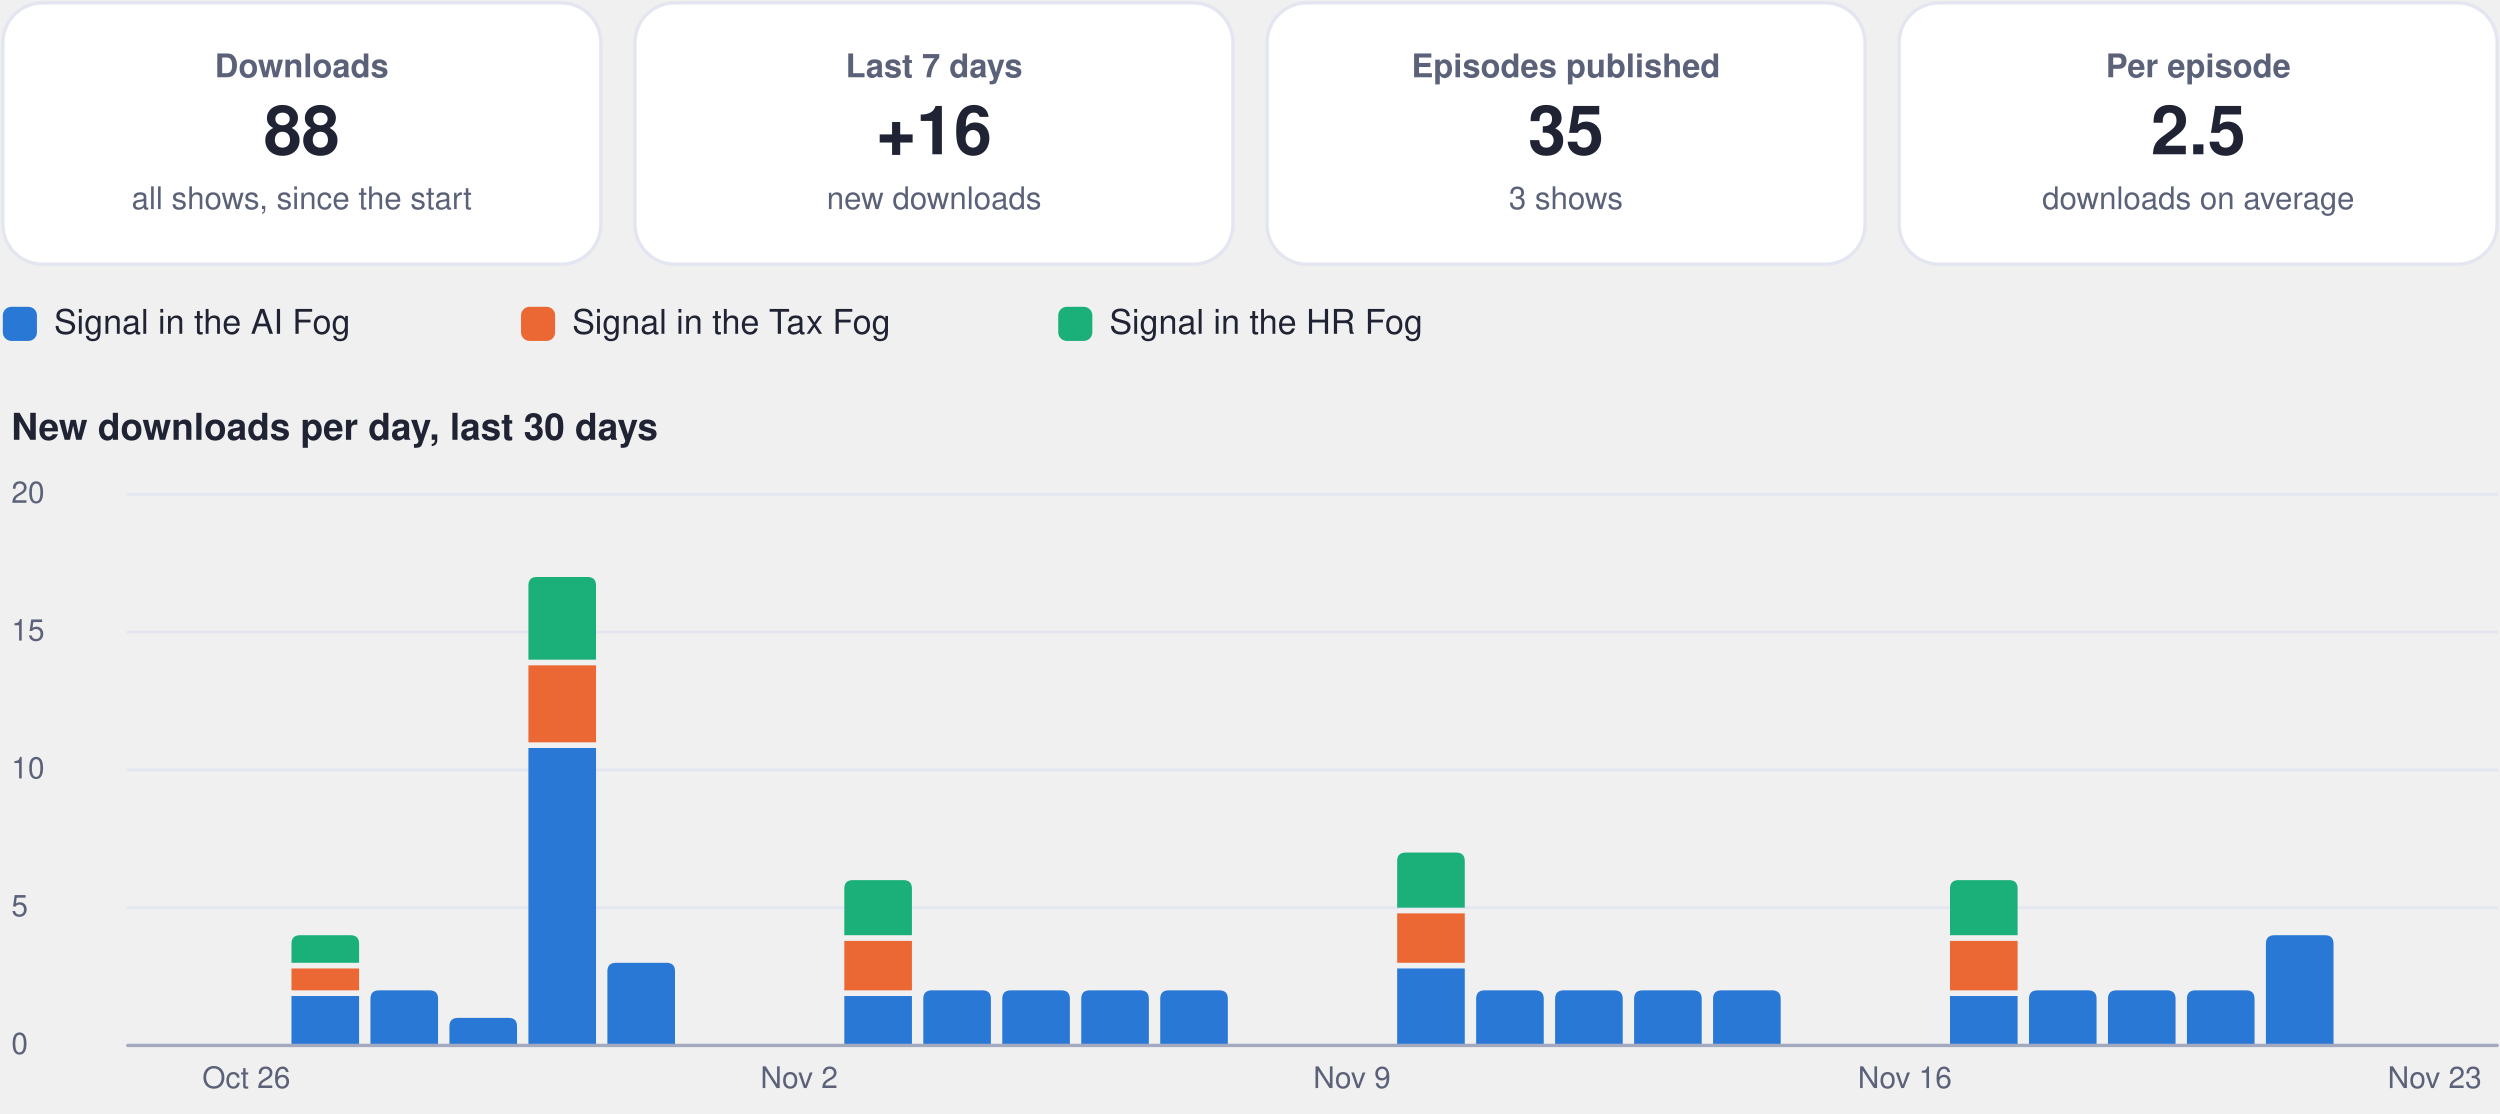
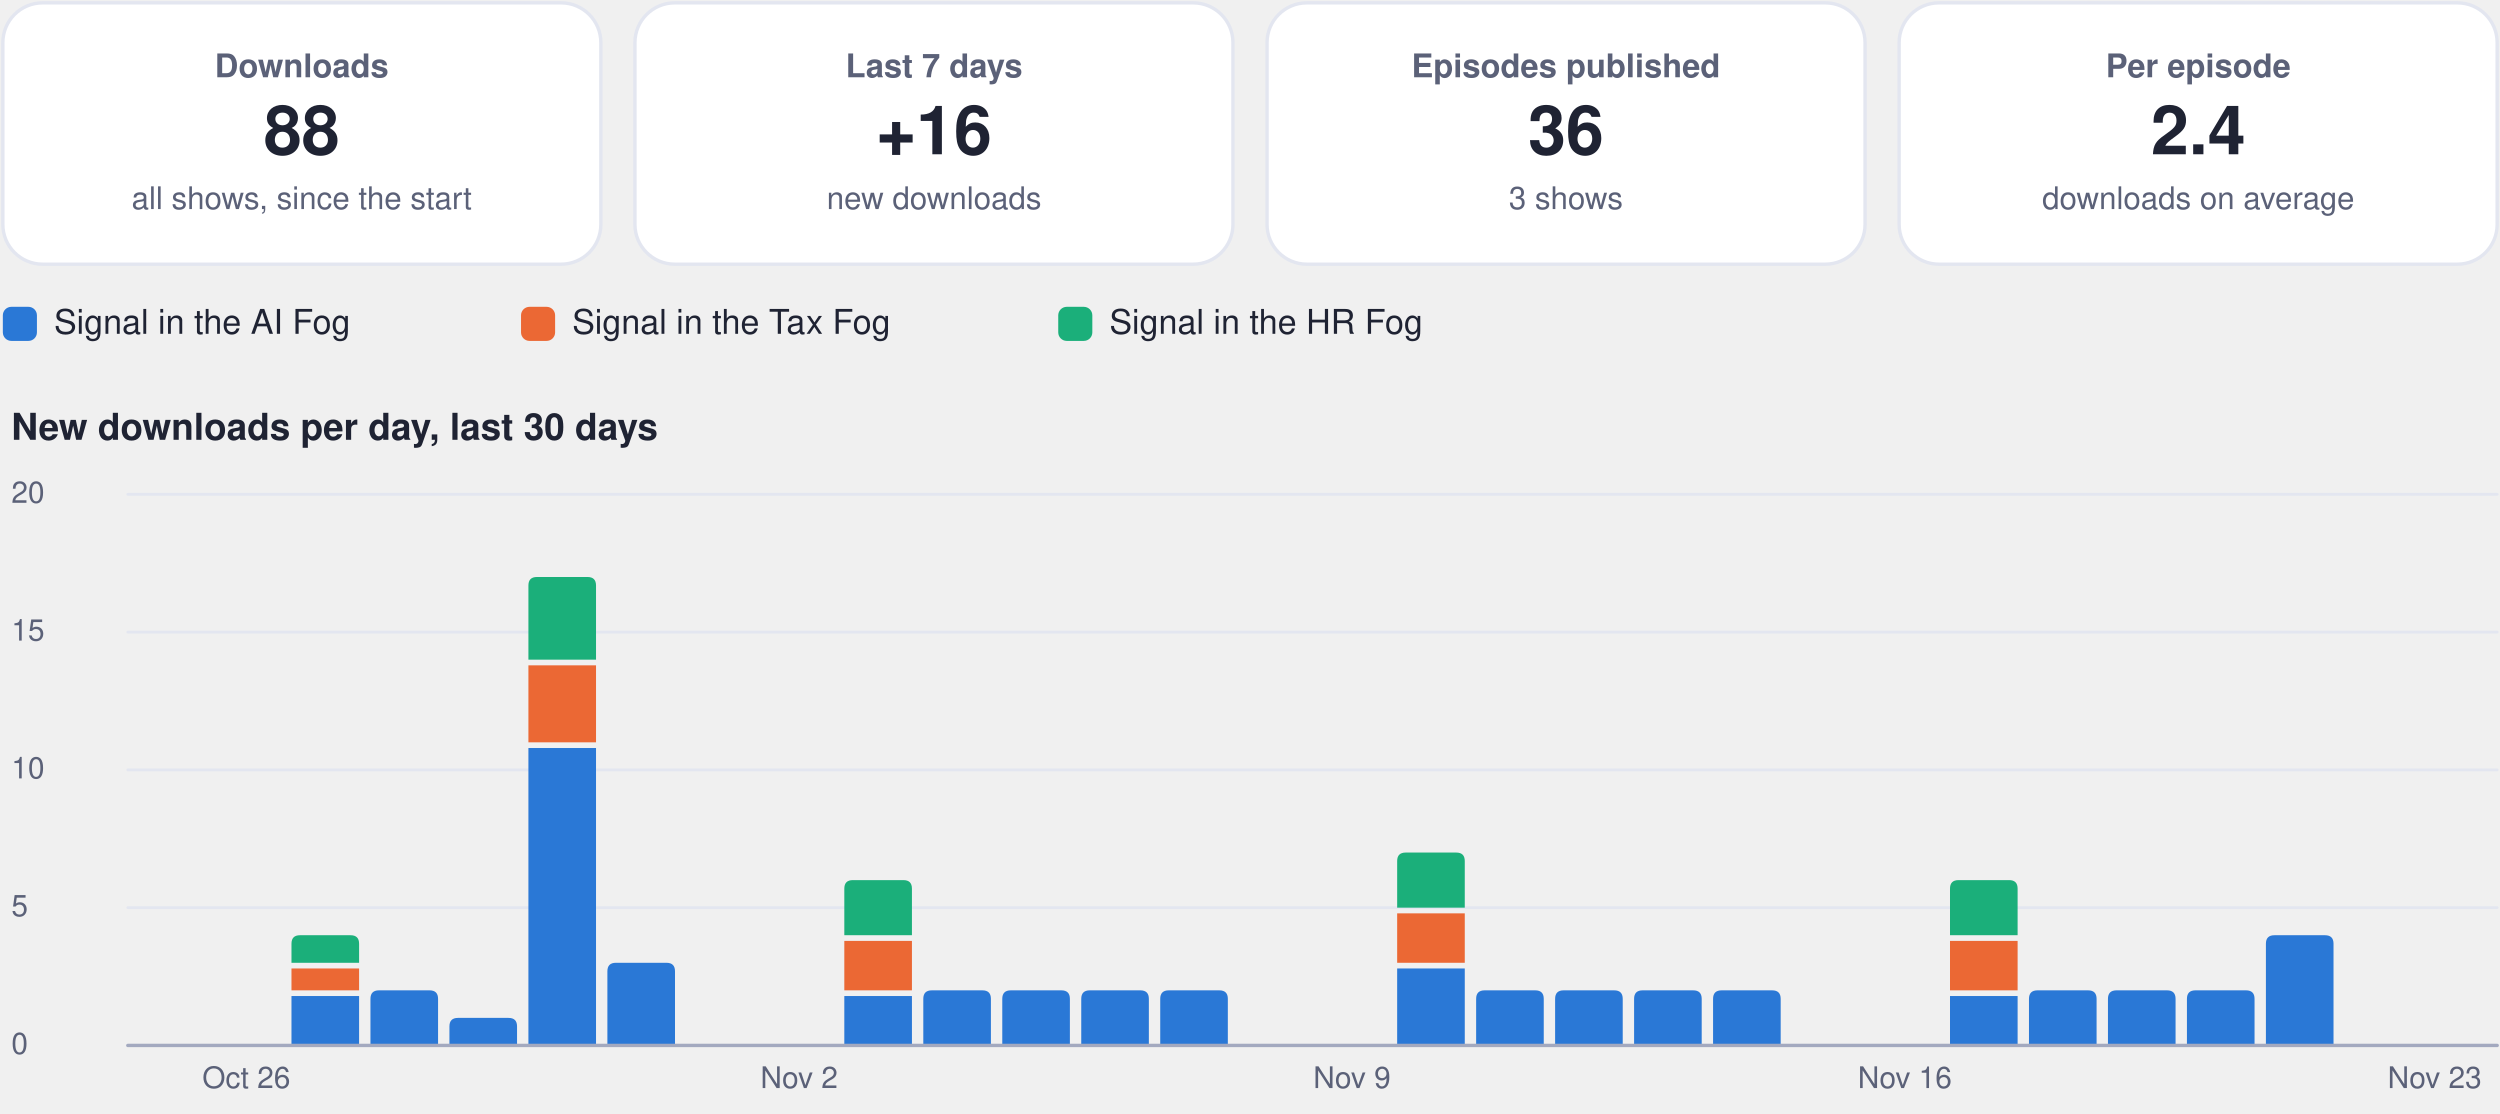
<svg xmlns="http://www.w3.org/2000/svg" viewBox="0 0 880 392" width="880" height="392" role="img" aria-label="Usage dashboard">
  <rect x="1.0" y="1.0" width="210.5" height="92.0" rx="14" fill="#ffffff" stroke="#e3e6f0" stroke-width="1.2" />
  <g class="box">
    <rect x="5.0" y="10.0" width="202.5" height="74.0" rx="12" fill="none" stroke="none" stroke-width="1.2" class="frame" />
    <text x="106.2" y="27.2" font-family="-apple-system, BlinkMacSystemFont, 'Segoe UI', Helvetica, Arial, sans-serif" font-size="11.5" font-weight="600" fill="#5b6178" text-anchor="middle">Downloads</text>
    <text x="106.2" y="54.3" font-family="-apple-system, BlinkMacSystemFont, 'Segoe UI', Helvetica, Arial, sans-serif" font-size="24" font-weight="750" fill="#1f2333" text-anchor="middle">88</text>
    <text x="106.2" y="73.6" font-family="-apple-system, BlinkMacSystemFont, 'Segoe UI', Helvetica, Arial, sans-serif" font-size="11" font-weight="400" fill="#5b6178" text-anchor="middle">all shows, since the start</text>
  </g>
  <rect x="223.5" y="1.0" width="210.5" height="92.0" rx="14" fill="#ffffff" stroke="#e3e6f0" stroke-width="1.2" />
  <g class="box">
    <rect x="227.5" y="10.0" width="202.5" height="74.0" rx="12" fill="none" stroke="none" stroke-width="1.2" class="frame" />
    <text x="328.8" y="27.2" font-family="-apple-system, BlinkMacSystemFont, 'Segoe UI', Helvetica, Arial, sans-serif" font-size="11.5" font-weight="600" fill="#5b6178" text-anchor="middle">Last 7 days</text>
    <text x="328.8" y="54.3" font-family="-apple-system, BlinkMacSystemFont, 'Segoe UI', Helvetica, Arial, sans-serif" font-size="24" font-weight="750" fill="#1f2333" text-anchor="middle">+16</text>
    <text x="328.8" y="73.6" font-family="-apple-system, BlinkMacSystemFont, 'Segoe UI', Helvetica, Arial, sans-serif" font-size="11" font-weight="400" fill="#5b6178" text-anchor="middle">new downloads</text>
  </g>
  <rect x="446.0" y="1.0" width="210.5" height="92.0" rx="14" fill="#ffffff" stroke="#e3e6f0" stroke-width="1.2" />
  <g class="box">
    <rect x="450.0" y="10.0" width="202.5" height="74.0" rx="12" fill="none" stroke="none" stroke-width="1.2" class="frame" />
    <text x="551.2" y="27.2" font-family="-apple-system, BlinkMacSystemFont, 'Segoe UI', Helvetica, Arial, sans-serif" font-size="11.5" font-weight="600" fill="#5b6178" text-anchor="middle">Episodes published</text>
-     <text x="551.2" y="54.3" font-family="-apple-system, BlinkMacSystemFont, 'Segoe UI', Helvetica, Arial, sans-serif" font-size="24" font-weight="750" fill="#1f2333" text-anchor="middle">35</text>
+     <text x="551.2" y="54.3" font-family="-apple-system, BlinkMacSystemFont, 'Segoe UI', Helvetica, Arial, sans-serif" font-size="24" font-weight="750" fill="#1f2333" text-anchor="middle">36</text>
    <text x="551.2" y="73.6" font-family="-apple-system, BlinkMacSystemFont, 'Segoe UI', Helvetica, Arial, sans-serif" font-size="11" font-weight="400" fill="#5b6178" text-anchor="middle">3 shows</text>
  </g>
  <rect x="668.5" y="1.0" width="210.5" height="92.0" rx="14" fill="#ffffff" stroke="#e3e6f0" stroke-width="1.2" />
  <g class="box">
    <rect x="672.5" y="10.0" width="202.5" height="74.0" rx="12" fill="none" stroke="none" stroke-width="1.2" class="frame" />
    <text x="773.8" y="27.2" font-family="-apple-system, BlinkMacSystemFont, 'Segoe UI', Helvetica, Arial, sans-serif" font-size="11.5" font-weight="600" fill="#5b6178" text-anchor="middle">Per episode</text>
-     <text x="773.8" y="54.3" font-family="-apple-system, BlinkMacSystemFont, 'Segoe UI', Helvetica, Arial, sans-serif" font-size="24" font-weight="750" fill="#1f2333" text-anchor="middle">2.5</text>
+     <text x="773.8" y="54.3" font-family="-apple-system, BlinkMacSystemFont, 'Segoe UI', Helvetica, Arial, sans-serif" font-size="24" font-weight="750" fill="#1f2333" text-anchor="middle">2.4</text>
    <text x="773.8" y="73.6" font-family="-apple-system, BlinkMacSystemFont, 'Segoe UI', Helvetica, Arial, sans-serif" font-size="11" font-weight="400" fill="#5b6178" text-anchor="middle">downloads on average</text>
  </g>
  <rect x="1.0" y="108.0" width="12.0" height="12.0" rx="3" fill="#2a78d6" stroke="none" stroke-width="1.2" />
  <g class="box">
    <rect x="17.0" y="105.0" width="148.4" height="18.0" rx="12" fill="none" stroke="none" stroke-width="1.2" class="frame" />
    <text x="19.0" y="117.5" font-family="-apple-system, BlinkMacSystemFont, 'Segoe UI', Helvetica, Arial, sans-serif" font-size="12" font-weight="500" fill="#1f2333" text-anchor="start">Signal in the AI Fog</text>
  </g>
  <rect x="183.4" y="108.0" width="12.0" height="12.0" rx="3" fill="#eb6834" stroke="none" stroke-width="1.2" />
  <g class="box">
    <rect x="199.4" y="105.0" width="155.1" height="18.0" rx="12" fill="none" stroke="none" stroke-width="1.2" class="frame" />
    <text x="201.4" y="117.5" font-family="-apple-system, BlinkMacSystemFont, 'Segoe UI', Helvetica, Arial, sans-serif" font-size="12" font-weight="500" fill="#1f2333" text-anchor="start">Signal in the Tax Fog</text>
  </g>
  <rect x="372.5" y="108.0" width="12.0" height="12.0" rx="3" fill="#1baf7a" stroke="none" stroke-width="1.2" />
  <g class="box">
    <rect x="388.5" y="105.0" width="148.4" height="18.0" rx="12" fill="none" stroke="none" stroke-width="1.2" class="frame" />
    <text x="390.5" y="117.5" font-family="-apple-system, BlinkMacSystemFont, 'Segoe UI', Helvetica, Arial, sans-serif" font-size="12" font-weight="500" fill="#1f2333" text-anchor="start">Signal in the HR Fog</text>
  </g>
  <g class="box">
    <rect x="1.0" y="140.0" width="878.0" height="22.0" rx="12" fill="none" stroke="none" stroke-width="1.2" class="frame" />
    <text x="4.0" y="154.8" font-family="-apple-system, BlinkMacSystemFont, 'Segoe UI', Helvetica, Arial, sans-serif" font-size="13" font-weight="700" fill="#1f2333" text-anchor="start">New downloads per day, last 30 days</text>
  </g>
  <path d="M45,368.0 L879,368.0" fill="none" stroke="#e3e6f0" stroke-width="1" stroke-linecap="round" stroke-linejoin="round" />
  <g class="box">
    <rect x="1.0" y="360.0" width="42.0" height="16.0" rx="12" fill="none" stroke="none" stroke-width="1.2" class="frame" />
    <text x="4.0" y="371.0" font-family="-apple-system, BlinkMacSystemFont, 'Segoe UI', Helvetica, Arial, sans-serif" font-size="10.5" font-weight="500" fill="#5b6178" text-anchor="start">0</text>
  </g>
  <path d="M45,319.5 L879,319.5" fill="none" stroke="#e3e6f0" stroke-width="1" stroke-linecap="round" stroke-linejoin="round" />
  <g class="box">
    <rect x="1.0" y="311.5" width="42.0" height="16.0" rx="12" fill="none" stroke="none" stroke-width="1.2" class="frame" />
    <text x="4.0" y="322.5" font-family="-apple-system, BlinkMacSystemFont, 'Segoe UI', Helvetica, Arial, sans-serif" font-size="10.5" font-weight="500" fill="#5b6178" text-anchor="start">5</text>
  </g>
  <path d="M45,271.0 L879,271.0" fill="none" stroke="#e3e6f0" stroke-width="1" stroke-linecap="round" stroke-linejoin="round" />
  <g class="box">
    <rect x="1.0" y="263.0" width="42.0" height="16.0" rx="12" fill="none" stroke="none" stroke-width="1.2" class="frame" />
    <text x="4.0" y="274.0" font-family="-apple-system, BlinkMacSystemFont, 'Segoe UI', Helvetica, Arial, sans-serif" font-size="10.5" font-weight="500" fill="#5b6178" text-anchor="start">10</text>
  </g>
  <path d="M45,222.5 L879,222.5" fill="none" stroke="#e3e6f0" stroke-width="1" stroke-linecap="round" stroke-linejoin="round" />
  <g class="box">
    <rect x="1.0" y="214.5" width="42.0" height="16.0" rx="12" fill="none" stroke="none" stroke-width="1.2" class="frame" />
    <text x="4.0" y="225.5" font-family="-apple-system, BlinkMacSystemFont, 'Segoe UI', Helvetica, Arial, sans-serif" font-size="10.5" font-weight="500" fill="#5b6178" text-anchor="start">15</text>
  </g>
  <path d="M45,174.0 L879,174.0" fill="none" stroke="#e3e6f0" stroke-width="1" stroke-linecap="round" stroke-linejoin="round" />
  <g class="box">
    <rect x="1.0" y="166.0" width="42.0" height="16.0" rx="12" fill="none" stroke="none" stroke-width="1.2" class="frame" />
    <text x="4.0" y="177.0" font-family="-apple-system, BlinkMacSystemFont, 'Segoe UI', Helvetica, Arial, sans-serif" font-size="10.5" font-weight="500" fill="#5b6178" text-anchor="start">20</text>
  </g>
  <g class="box">
    <rect x="64.7" y="372.0" width="44.0" height="16.0" rx="12" fill="none" stroke="none" stroke-width="1.2" class="frame" />
    <text x="86.7" y="383.0" font-family="-apple-system, BlinkMacSystemFont, 'Segoe UI', Helvetica, Arial, sans-serif" font-size="10.5" font-weight="500" fill="#5b6178" text-anchor="middle">Oct 26</text>
  </g>
  <path d="M102.6,350.6 h23.8 v17.4 h-23.8 Z" fill="#2a78d6" />
  <path d="M102.6,340.9 h23.8 v7.7 h-23.8 Z" fill="#eb6834" />
  <path d="M102.6,338.9 L102.6,332.2 Q102.6,329.2 105.6,329.2 L123.4,329.2 Q126.4,329.2 126.4,332.2 L126.4,338.9 Z" fill="#1baf7a" />
  <path d="M130.4,368.0 L130.4,351.6 Q130.4,348.6 133.4,348.6 L151.2,348.6 Q154.2,348.6 154.2,351.6 L154.2,368.0 Z" fill="#2a78d6" />
  <path d="M158.2,368.0 L158.2,361.3 Q158.2,358.3 161.2,358.3 L179.0,358.3 Q182.0,358.3 182.0,361.3 L182.0,368.0 Z" fill="#2a78d6" />
  <path d="M186.0,263.3 h23.8 v104.7 h-23.8 Z" fill="#2a78d6" />
  <path d="M186.0,234.2 h23.8 v27.1 h-23.8 Z" fill="#eb6834" />
  <path d="M186.0,232.2 L186.0,206.1 Q186.0,203.1 189.0,203.1 L206.8,203.1 Q209.8,203.1 209.8,206.1 L209.8,232.2 Z" fill="#1baf7a" />
  <path d="M213.8,368.0 L213.8,341.9 Q213.8,338.9 216.8,338.9 L234.6,338.9 Q237.6,338.9 237.6,341.9 L237.6,368.0 Z" fill="#2a78d6" />
  <g class="box">
    <rect x="259.3" y="372.0" width="44.0" height="16.0" rx="12" fill="none" stroke="none" stroke-width="1.2" class="frame" />
    <text x="281.3" y="383.0" font-family="-apple-system, BlinkMacSystemFont, 'Segoe UI', Helvetica, Arial, sans-serif" font-size="10.5" font-weight="500" fill="#5b6178" text-anchor="middle">Nov 2</text>
  </g>
  <path d="M297.2,350.6 h23.8 v17.4 h-23.8 Z" fill="#2a78d6" />
  <path d="M297.2,331.2 h23.8 v17.4 h-23.8 Z" fill="#eb6834" />
  <path d="M297.2,329.2 L297.2,312.8 Q297.2,309.8 300.2,309.8 L318.0,309.8 Q321.0,309.8 321.0,312.8 L321.0,329.2 Z" fill="#1baf7a" />
  <path d="M325.0,368.0 L325.0,351.6 Q325.0,348.6 328.0,348.6 L345.8,348.6 Q348.8,348.6 348.8,351.6 L348.8,368.0 Z" fill="#2a78d6" />
  <path d="M352.8,368.0 L352.8,351.6 Q352.8,348.6 355.8,348.6 L373.6,348.6 Q376.6,348.6 376.6,351.6 L376.6,368.0 Z" fill="#2a78d6" />
  <path d="M380.6,368.0 L380.6,351.6 Q380.6,348.6 383.6,348.6 L401.4,348.6 Q404.4,348.6 404.4,351.6 L404.4,368.0 Z" fill="#2a78d6" />
  <path d="M408.4,368.0 L408.4,351.6 Q408.4,348.6 411.4,348.6 L429.2,348.6 Q432.2,348.6 432.2,351.6 L432.2,368.0 Z" fill="#2a78d6" />
  <g class="box">
    <rect x="453.9" y="372.0" width="44.0" height="16.0" rx="12" fill="none" stroke="none" stroke-width="1.2" class="frame" />
    <text x="475.9" y="383.0" font-family="-apple-system, BlinkMacSystemFont, 'Segoe UI', Helvetica, Arial, sans-serif" font-size="10.5" font-weight="500" fill="#5b6178" text-anchor="middle">Nov 9</text>
  </g>
  <path d="M491.8,340.9 h23.8 v27.1 h-23.8 Z" fill="#2a78d6" />
  <path d="M491.8,321.5 h23.8 v17.4 h-23.8 Z" fill="#eb6834" />
  <path d="M491.8,319.5 L491.8,303.1 Q491.8,300.1 494.8,300.1 L512.6,300.1 Q515.6,300.1 515.6,303.1 L515.6,319.5 Z" fill="#1baf7a" />
  <path d="M519.6,368.0 L519.6,351.6 Q519.6,348.6 522.6,348.6 L540.4,348.6 Q543.4,348.6 543.4,351.6 L543.4,368.0 Z" fill="#2a78d6" />
  <path d="M547.4,368.0 L547.4,351.6 Q547.4,348.6 550.4,348.6 L568.2,348.6 Q571.2,348.6 571.2,351.6 L571.2,368.0 Z" fill="#2a78d6" />
  <path d="M575.2,368.0 L575.2,351.6 Q575.2,348.6 578.2,348.6 L596.0,348.6 Q599.0,348.6 599.0,351.6 L599.0,368.0 Z" fill="#2a78d6" />
  <path d="M603.0,368.0 L603.0,351.6 Q603.0,348.6 606.0,348.6 L623.8,348.6 Q626.8,348.6 626.8,351.6 L626.8,368.0 Z" fill="#2a78d6" />
  <g class="box">
    <rect x="648.5" y="372.0" width="44.0" height="16.0" rx="12" fill="none" stroke="none" stroke-width="1.2" class="frame" />
    <text x="670.5" y="383.0" font-family="-apple-system, BlinkMacSystemFont, 'Segoe UI', Helvetica, Arial, sans-serif" font-size="10.5" font-weight="500" fill="#5b6178" text-anchor="middle">Nov 16</text>
  </g>
  <path d="M686.4,350.6 h23.8 v17.4 h-23.8 Z" fill="#2a78d6" />
  <path d="M686.4,331.2 h23.8 v17.4 h-23.8 Z" fill="#eb6834" />
  <path d="M686.4,329.2 L686.4,312.8 Q686.4,309.8 689.4,309.8 L707.2,309.8 Q710.2,309.8 710.2,312.8 L710.2,329.2 Z" fill="#1baf7a" />
  <path d="M714.2,368.0 L714.2,351.6 Q714.2,348.6 717.2,348.6 L735.0,348.6 Q738.0,348.6 738.0,351.6 L738.0,368.0 Z" fill="#2a78d6" />
  <path d="M742.0,368.0 L742.0,351.6 Q742.0,348.6 745.0,348.6 L762.8,348.6 Q765.8,348.6 765.8,351.6 L765.8,368.0 Z" fill="#2a78d6" />
  <path d="M769.8,368.0 L769.8,351.6 Q769.8,348.6 772.8,348.6 L790.6,348.6 Q793.6,348.6 793.6,351.6 L793.6,368.0 Z" fill="#2a78d6" />
  <path d="M797.6,368.0 L797.6,332.2 Q797.6,329.2 800.6,329.2 L818.4,329.2 Q821.4,329.2 821.4,332.2 L821.4,368.0 Z" fill="#2a78d6" />
  <g class="box">
    <rect x="835.0" y="372.0" width="44.0" height="16.0" rx="12" fill="none" stroke="none" stroke-width="1.2" class="frame" />
    <text x="857.0" y="383.0" font-family="-apple-system, BlinkMacSystemFont, 'Segoe UI', Helvetica, Arial, sans-serif" font-size="10.5" font-weight="500" fill="#5b6178" text-anchor="middle">Nov 23</text>
  </g>
  <path d="M45,368 L879,368" fill="none" stroke="#a3a9bf" stroke-width="1.2" stroke-linecap="round" stroke-linejoin="round" />
</svg>
